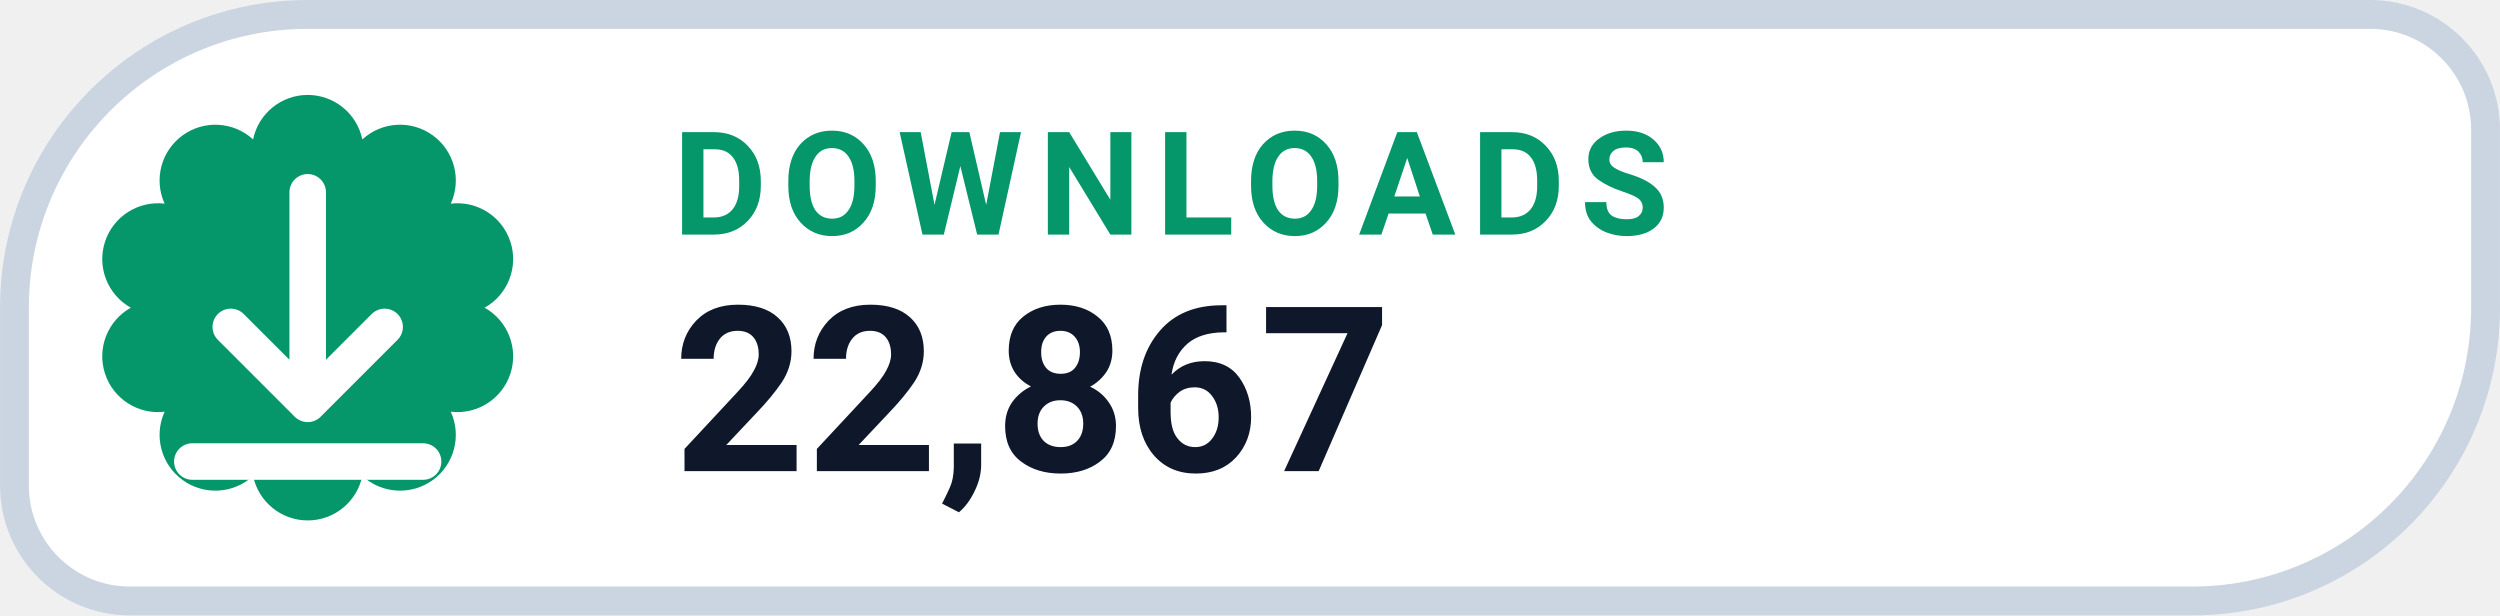
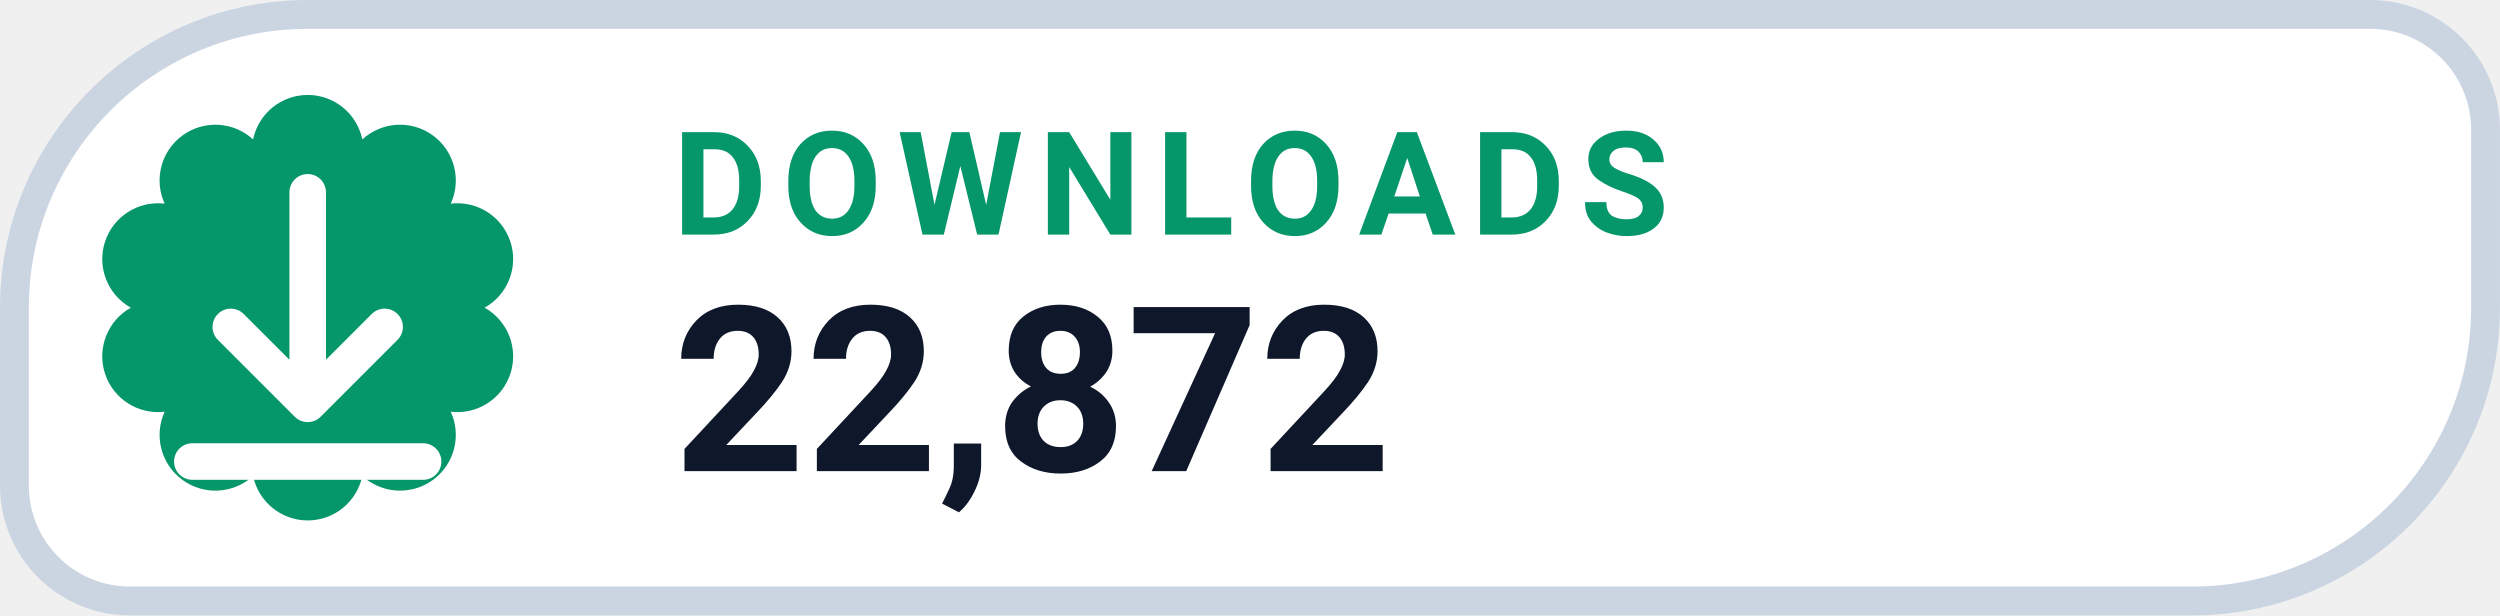
- <svg xmlns="http://www.w3.org/2000/svg" width="126" height="31.015" viewBox="0 0 130 32" role="img" aria-label="DOWNLOADS 22,867">
+ <svg xmlns="http://www.w3.org/2000/svg" width="126" height="31.015" viewBox="0 0 130 32" role="img" aria-label="DOWNLOADS 22,872">
  <path d="M 16.00 0.75 H 123.25 A 6.00 6.00 0 0 1 129.25 6.75 V 16.00 A 15.25 15.25 0 0 1 114.00 31.25 H 6.75 A 6.00 6.00 0 0 1 0.75 25.25 V 16.00 A 15.25 15.25 0 0 1 16.00 0.75 Z" fill="#FFFFFF" stroke="#CBD5E1" stroke-width="1.5" />
  <path d="M 13.16 7.25 A 2.90 2.90 0 0 1 18.84 7.25 A 2.90 2.90 0 0 1 23.44 10.59 A 2.90 2.90 0 0 1 25.20 16.00 A 2.90 2.90 0 0 1 23.44 21.41 A 2.90 2.90 0 0 1 18.84 24.75 A 2.90 2.90 0 0 1 13.16 24.75 A 2.90 2.90 0 0 1 8.56 21.41 A 2.90 2.90 0 0 1 6.80 16.00 A 2.90 2.90 0 0 1 8.56 10.59 A 2.90 2.90 0 0 1 13.16 7.25 Z" fill="#059669" />
  <g transform="translate(16 16)" style="color:#FFFFFF;">
    <path d="M0 -6 v11 m0 0 l4 -4 m-4 4 l-4 -4 M-6 8 h12" fill="none" stroke="currentColor" stroke-width="1.9" stroke-linecap="round" stroke-linejoin="round" />
  </g>
  <text x="35" y="12.2" fill="#059669" font-family="-apple-system,BlinkMacSystemFont,'Segoe UI',Roboto,Helvetica,Arial,sans-serif" font-size="7.5" font-weight="700" letter-spacing=".8">DOWNLOADS</text>
-   <text x="35" y="24.5" fill="#0F172A" font-family="-apple-system,BlinkMacSystemFont,'Segoe UI',Roboto,Helvetica,Arial,sans-serif" font-size="12" font-weight="750">22,867</text>
+   <text x="35" y="24.5" fill="#0F172A" font-family="-apple-system,BlinkMacSystemFont,'Segoe UI',Roboto,Helvetica,Arial,sans-serif" font-size="12" font-weight="750">22,872</text>
</svg>
